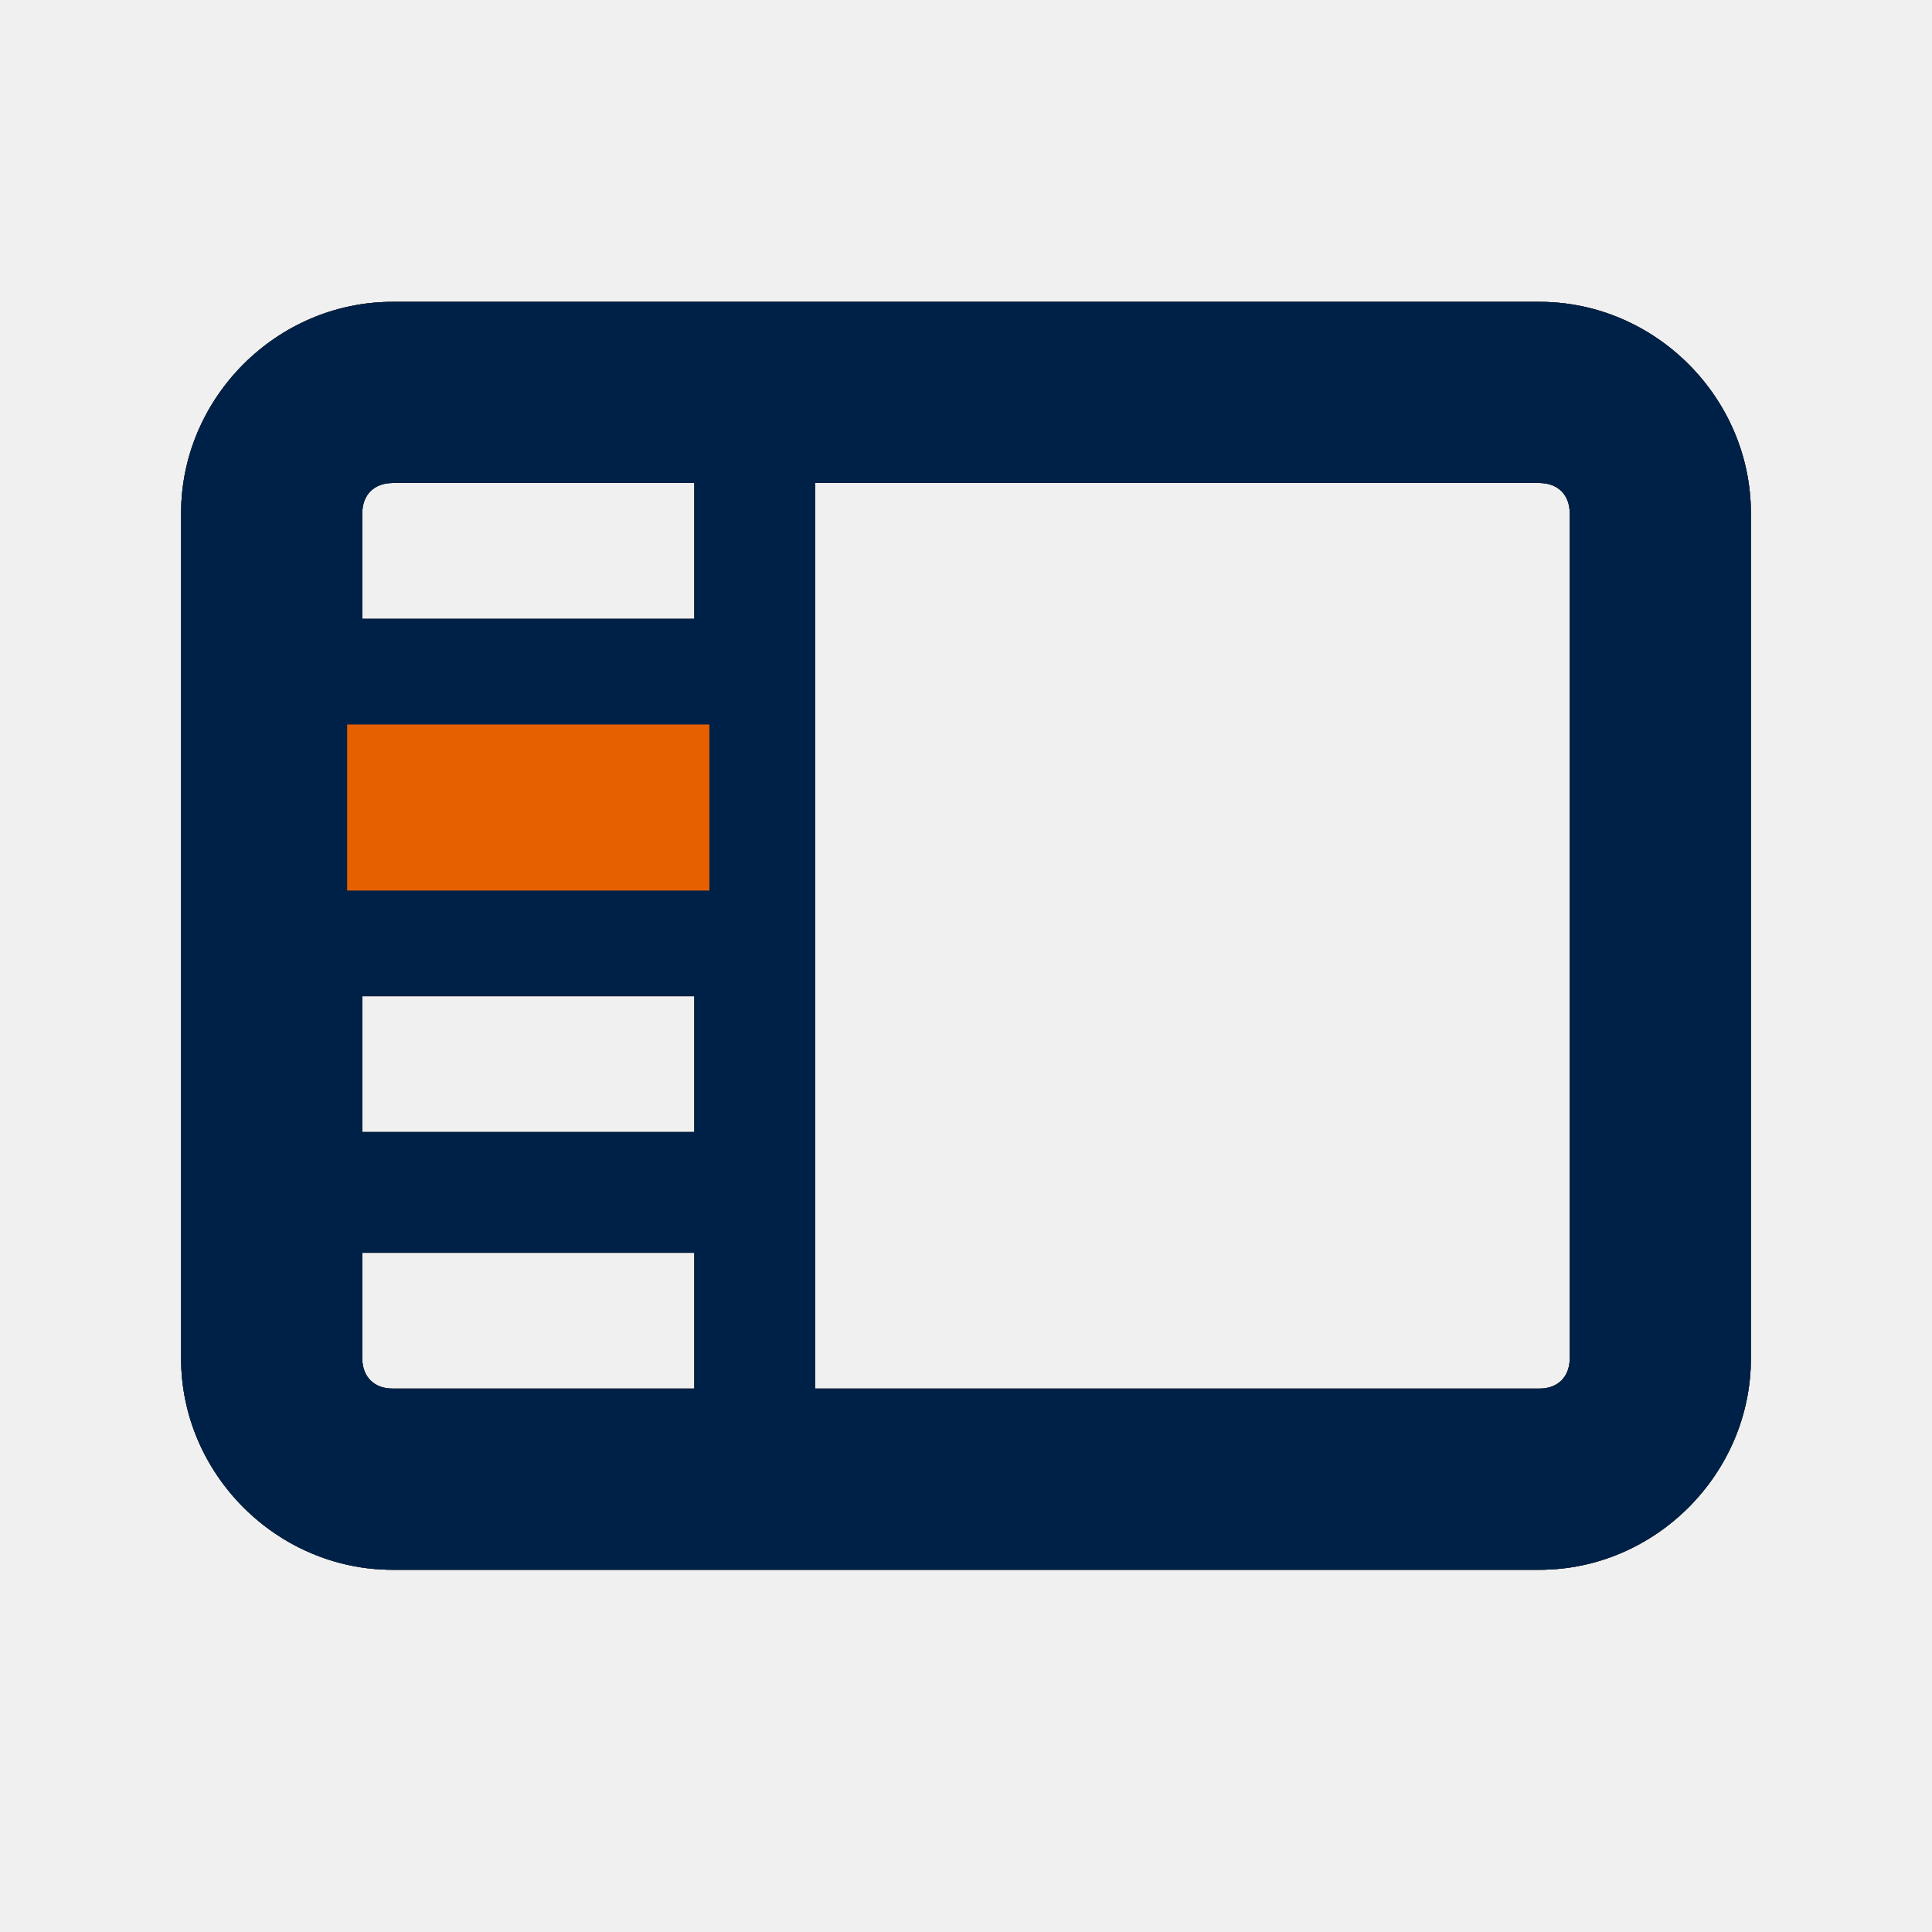
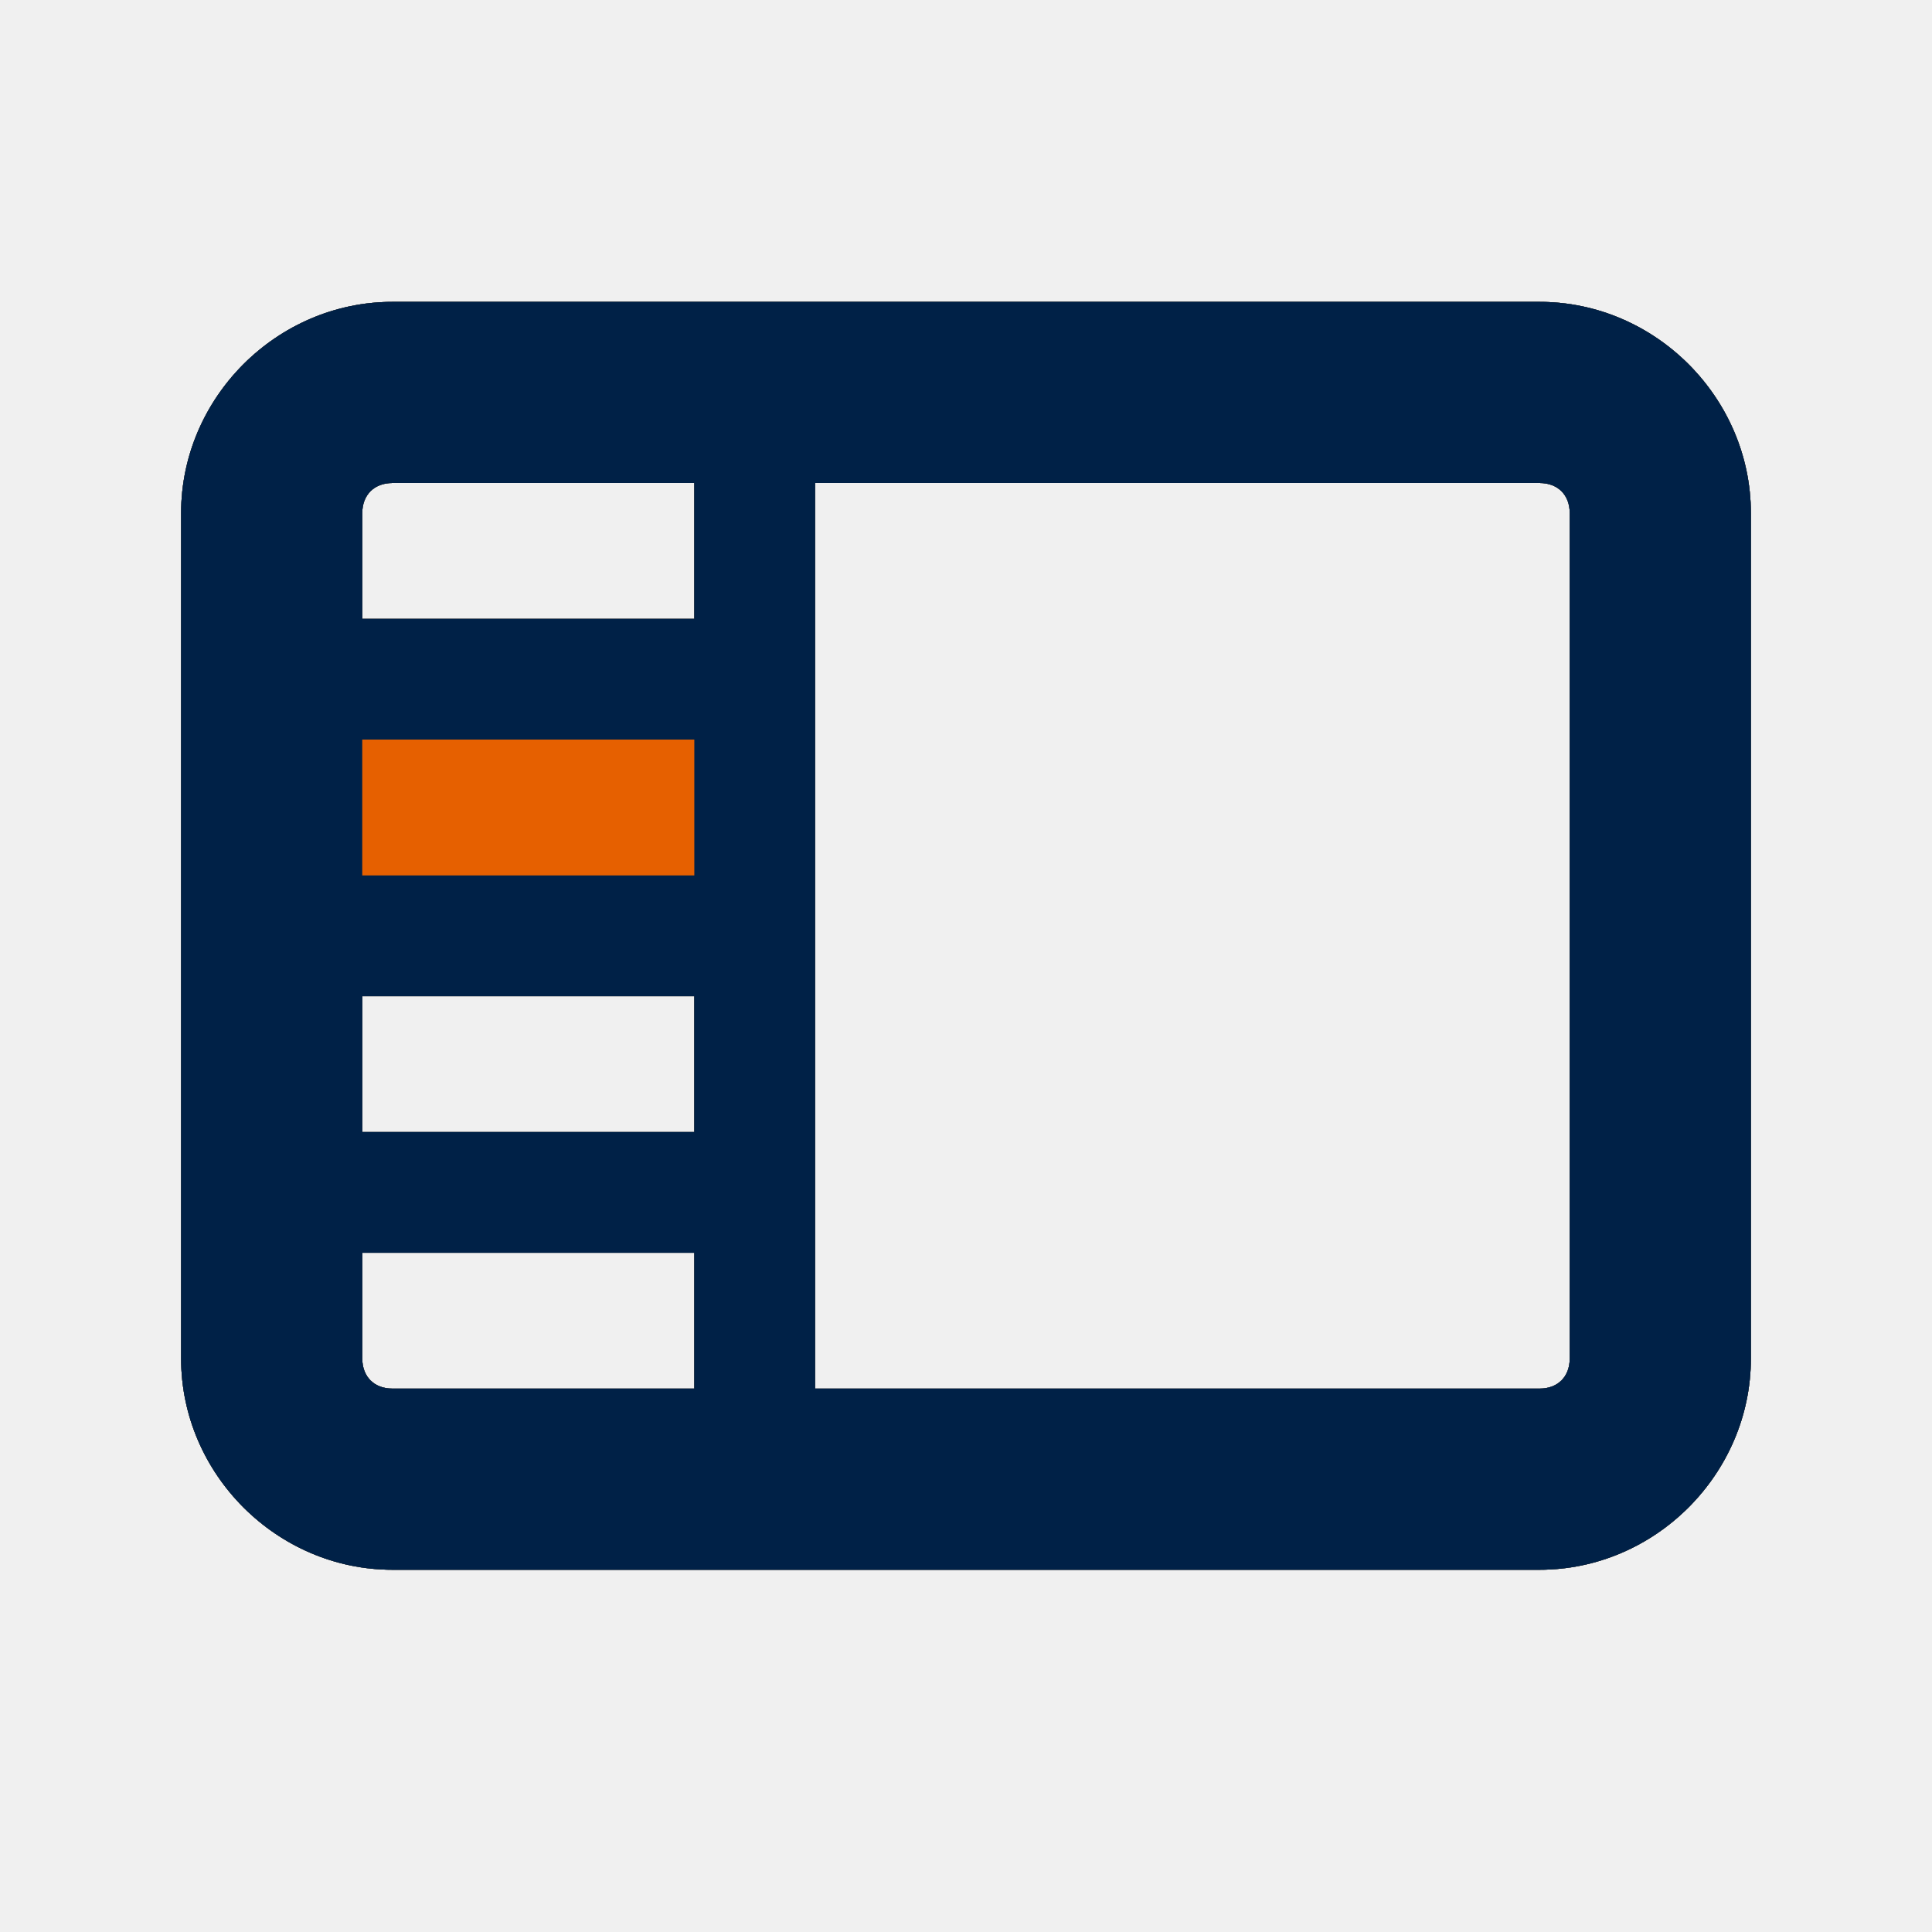
<svg xmlns="http://www.w3.org/2000/svg" width="128" height="128" viewBox="0 0 128 128">
  <style>
    g:not(#color):not(:target),
    g:target ~ #color {
      display: none;
    }
  </style>
  <symbol id="sidetab">
    <path d="M 26 20 C 18.348 20 12 26.348 12 34 L 12 90              C 12 97.652 18.348 104 26 104 L 102 104              C 109.652 104 116 97.652 116 90 L 116 34              C 116 26.348 109.652 20 102 20 L 26 20 z              M 26 32 L 46 32 L 46 33 L 46 41 L 24 41 L 24 34              C 24 32.788 24.788 32 26 32 z              M 54 32 L 102 32 C 103.212 32 104 32.788 104 34 L 104 90              C 104 91.212 103.212 92 102 92 L 54 92 L 54 32 z              M 24 49 L 46 49 L 46 58 L 24 58 L 24 49 z              M 24 66 L 46 66 L 46 75 L 24 75 L 24 66 z              M 24 83 L 46 83 L 46 92 L 26 92              C 24.788 92 24 91.212 24 90 L 24 83 z" />
  </symbol>
  <symbol id="activetab">
    <path d="M 23,48 H 47 V 59 H 23 Z" />
  </symbol>
  <g id="context">
    <use href="#sidetab" fill="context-fill" />
  </g>
  <g id="black">
    <use href="#sidetab" fill="#000" />
  </g>
  <g id="neutral">
    <use href="#sidetab" fill="#808080" />
  </g>
  <g id="gray">
    <use href="#sidetab" fill="#4C4C4C" />
  </g>
  <g id="white">
    <use href="#sidetab" fill="#FFF" />
  </g>
  <g id="off">
    <use href="#sidetab" fill="ButtonShadow" />
  </g>
  <g id="color">
+     <use href="#activetab" fill="#E66000" />
    <use href="#sidetab" fill="#002147" />
-     <use href="#activetab" fill="#E66000" />
  </g>
</svg>
